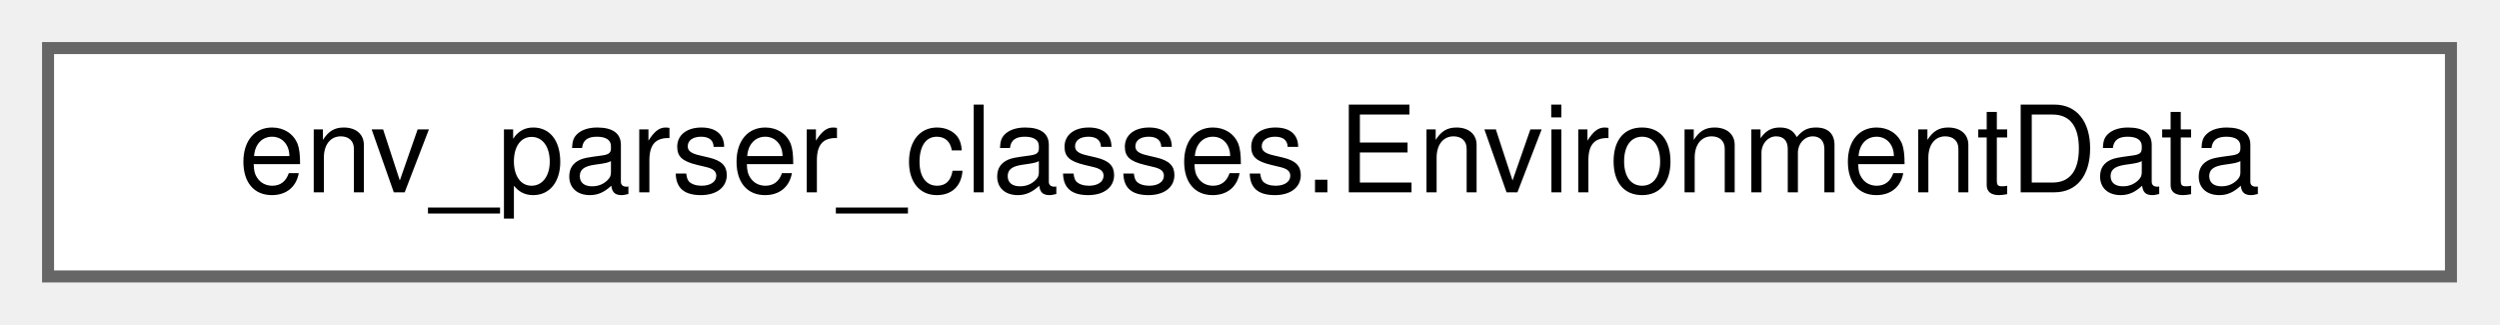
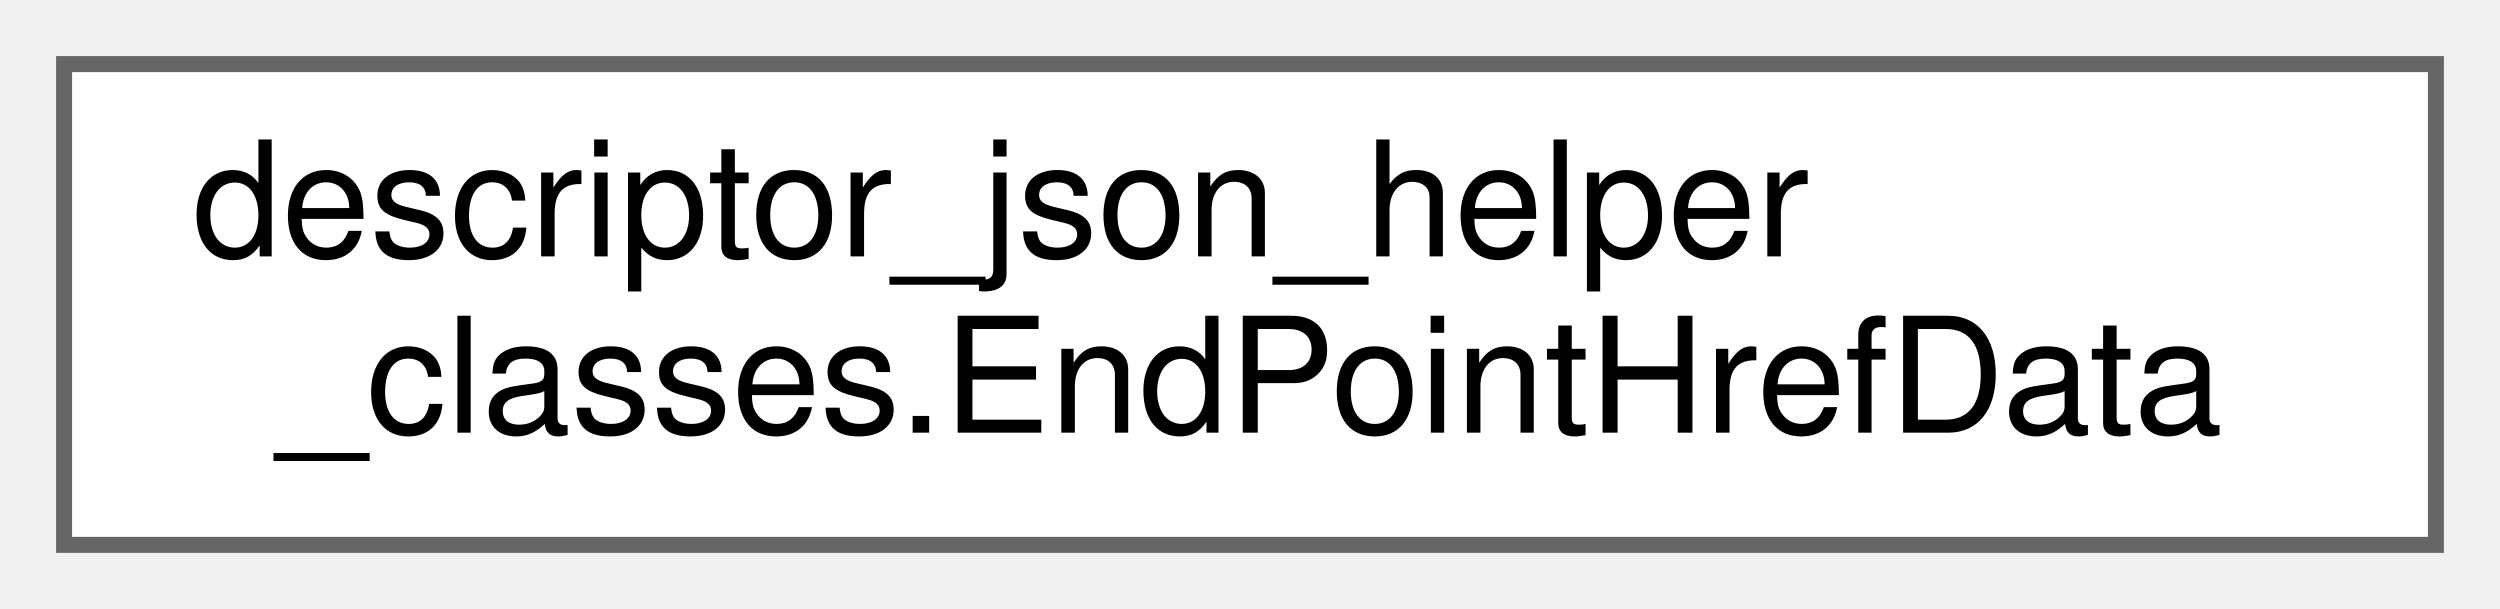
- <svg xmlns="http://www.w3.org/2000/svg" xmlns:xlink="http://www.w3.org/1999/xlink" width="208pt" height="27pt" viewBox="0.00 0.00 208.00 27.00">
-   <g id="graph0" class="graph" transform="scale(1 1) rotate(0) translate(4 23)">
+ <svg xmlns="http://www.w3.org/2000/svg" xmlns:xlink="http://www.w3.org/1999/xlink" width="156pt" height="38pt" viewBox="0.00 0.00 156.00 38.00">
+   <g id="graph0" class="graph" transform="scale(1 1) rotate(0) translate(4 34)">
    <g id="Node000000" class="node">
      <g id="a_Node000000">
-         <a xlink:href="classenv__parser__classes_1_1EnvironmentData.html" target="_top" xlink:title="Class representing environment data containing submodels, concept descriptions, and shells.">
-           <polygon fill="white" stroke="#666666" points="200,-19 0,-19 0,0 200,0 200,-19" />
-           <text text-anchor="middle" x="100" y="-7" font-family="Helvetica,sans-Serif" font-size="10.00">env_parser_classes.EnvironmentData</text>
+         <a xlink:href="classdescriptor__json__helper__classes_1_1EndPointHrefData.html" target="_top" xlink:title="Helper classes for descriptor JSON parsing.">
+           <polygon fill="white" stroke="#666666" points="148,-30 0,-30 0,0 148,0 148,-30" />
+           <text text-anchor="start" x="8" y="-18" font-family="Helvetica,sans-Serif" font-size="10.00">descriptor_json_helper</text>
+           <text text-anchor="middle" x="74" y="-7" font-family="Helvetica,sans-Serif" font-size="10.00">_classes.EndPointHrefData</text>
        </a>
      </g>
    </g>
  </g>
</svg>
